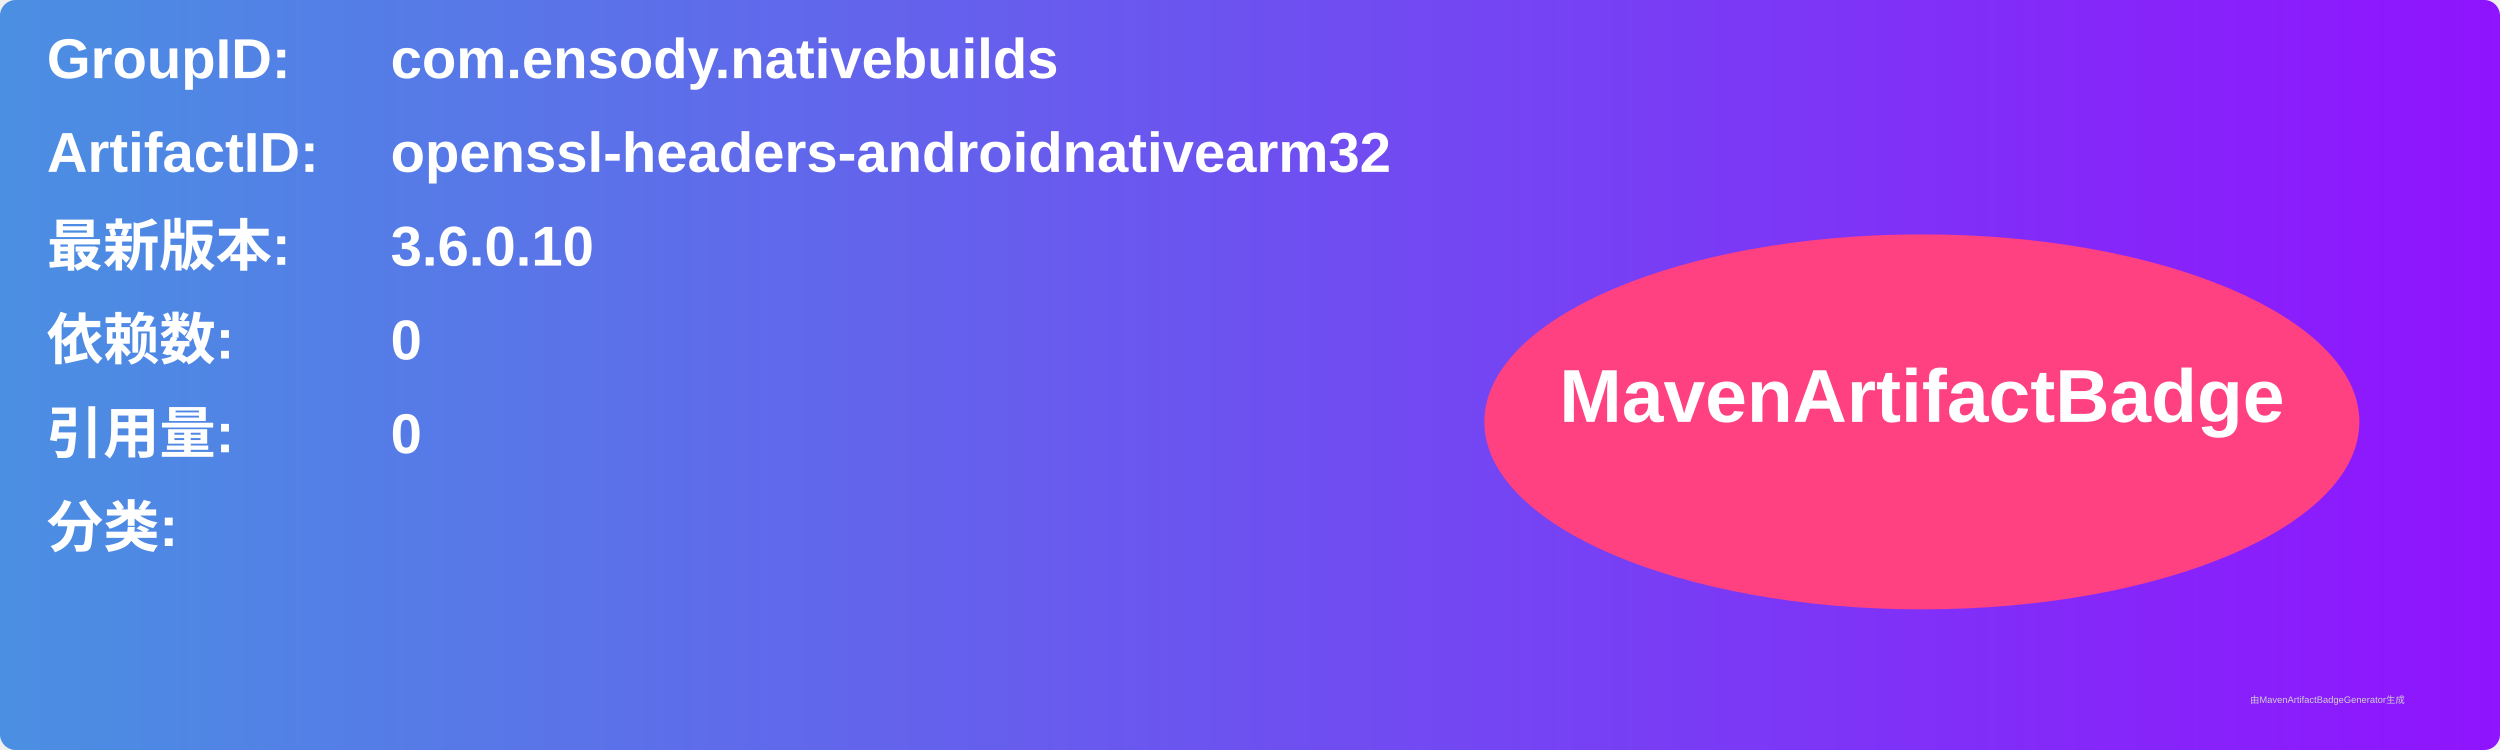
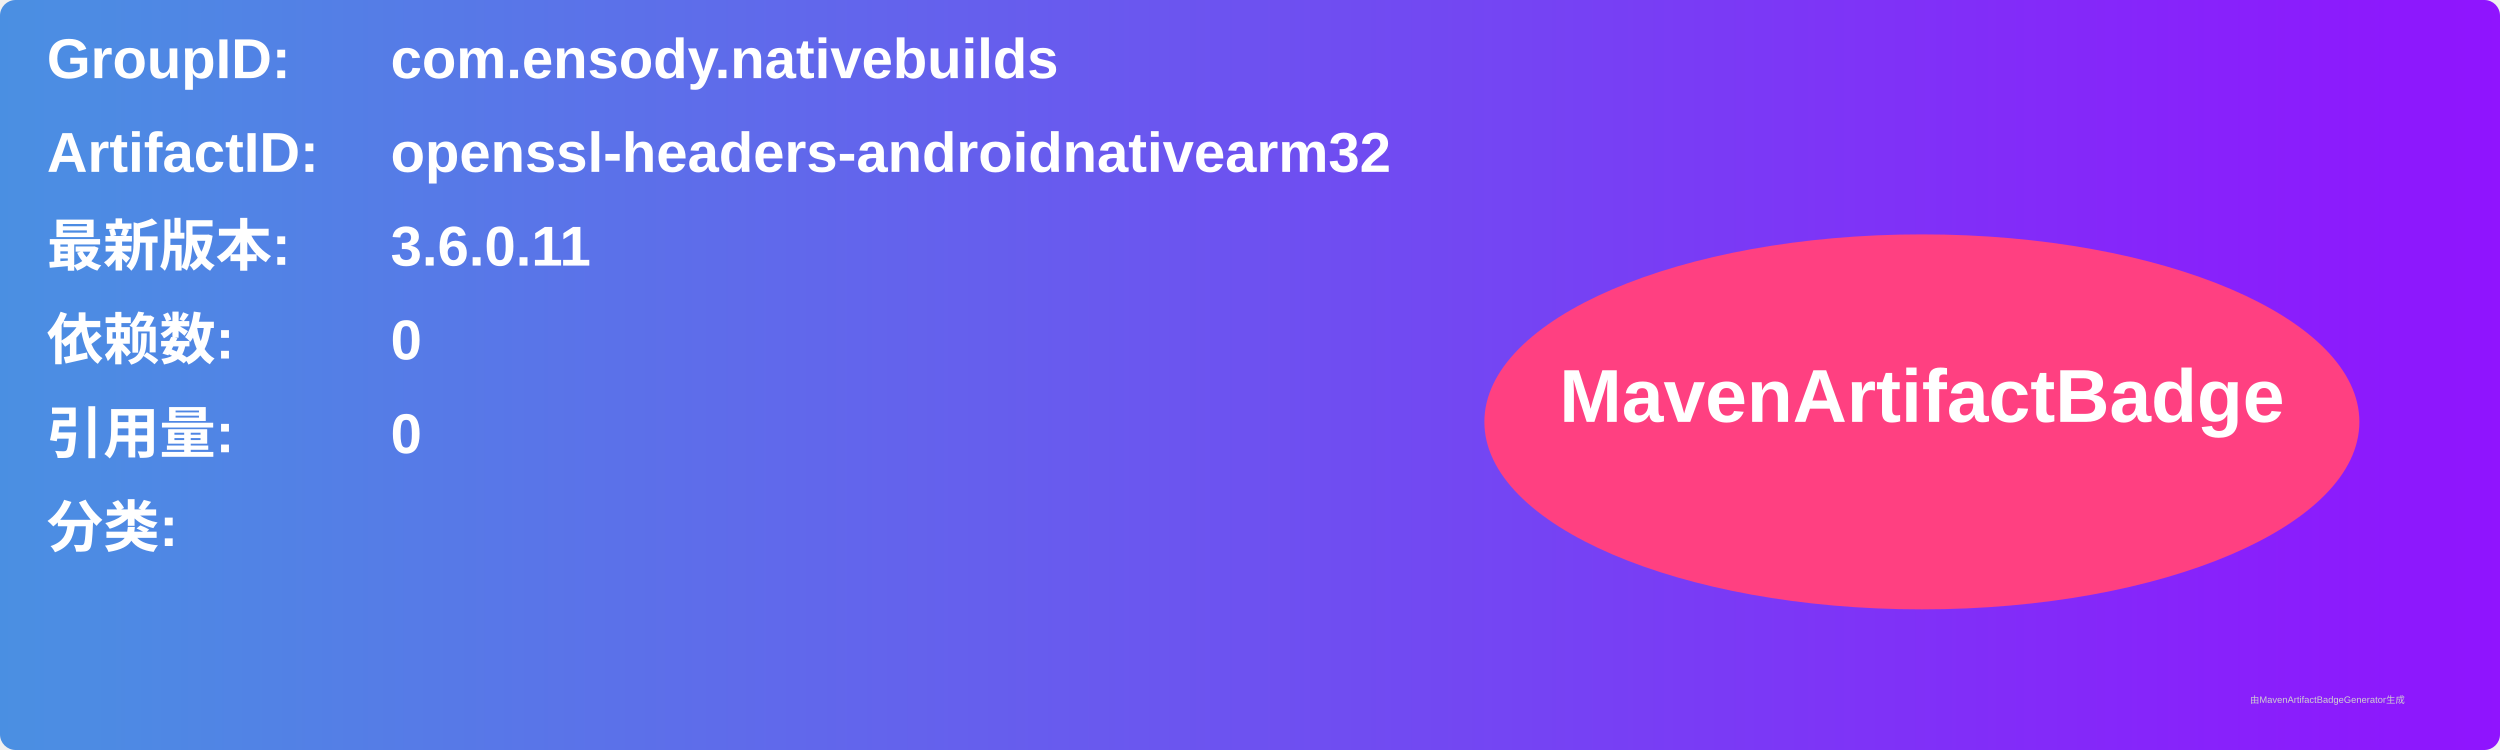
<svg xmlns="http://www.w3.org/2000/svg" width="800" height="240" viewBox="0 0 800 240">
  <linearGradient id="grad" x1="0%" y1="0%" x2="100%" y2="0%">
    <stop offset="0%" stop-color="#4a90e2" />
    <stop offset="100%" stop-color="#9013fe" />
  </linearGradient>
  <rect width="100%" height="100%" rx="5" ry="5" fill="url(#grad)" />
  <g transform="translate(15, 15)">
    <text x="0" y="10" font-family="Arial" font-size="18" fill="white" font-weight="bold" width="260">GroupID:</text>
    <text x="110" y="10" font-family="Arial" font-size="18" fill="white" font-weight="bold" width="460">com.ensody.nativebuilds</text>
    <text x="0" y="40" font-family="Arial" font-size="18" fill="white" font-weight="bold" width="260">ArtifactID:</text>
    <text x="110" y="40" font-family="Arial" font-size="18" fill="white" font-weight="bold" width="460">openssl-headers-androidnativearm32</text>
    <text x="0" y="70" font-family="Arial" font-size="18" fill="white" font-weight="bold">最新版本:</text>
    <text x="110" y="70" font-family="Arial" font-size="18" fill="white" font-weight="bold">
-       <tspan font-weight="bold">3.6.0.10</tspan>
+       <tspan font-weight="bold">3.6.0.11</tspan>
    </text>
    <text x="0" y="100" font-family="Arial" font-size="18" fill="white" font-weight="bold">依赖数: </text>
    <text x="110" y="100" font-family="Arial" font-size="18" fill="white">
      <tspan font-weight="bold">0</tspan>
    </text>
    <text x="0" y="130" font-family="Arial" font-size="18" fill="white" font-weight="bold">引用量: </text>
    <text x="110" y="130" font-family="Arial" font-size="18" fill="white">
      <tspan font-weight="bold">0</tspan>
    </text>
    <text x="0" y="160" font-family="Arial" font-size="18" fill="white" font-weight="bold">分类:</text>
    <text x="10" y="190" font-family="Arial" font-size="10" fill="white">
      <tspan font-weight="bold" />
    </text>
    <ellipse cx="600" cy="120" rx="140" ry="60" fill="#ff4081" />
    <text x="600" y="120" text-anchor="middle" font-family="Arial" font-size="24" fill="white" font-weight="bold">MavenArtifactBadge</text>
  </g>
  <text x="720" y="225" font-family="Arial" font-size="3" fill="#d0d0d0">由MavenArtifactBadgeGenerator生成</text>
</svg>
